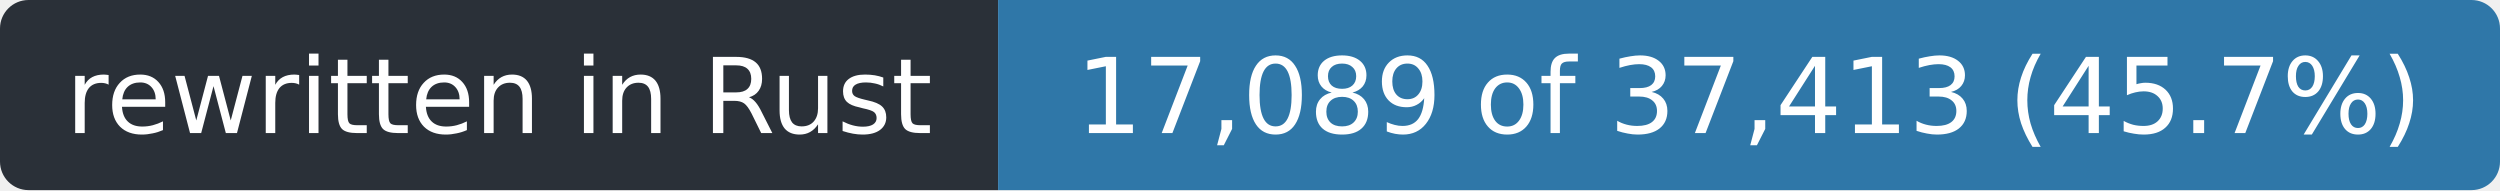
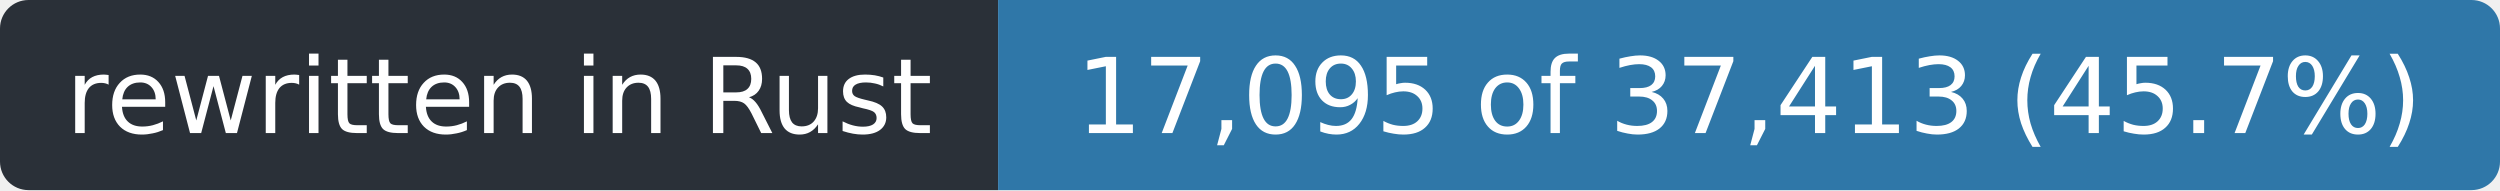
- <svg xmlns="http://www.w3.org/2000/svg" width="263" height="20" role="img" aria-label="rewritten in Rust: 17,089 of 37,413 (45.7%)">
+ <svg xmlns="http://www.w3.org/2000/svg" width="263" height="20" role="img" aria-label="rewritten in Rust: 17,095 of 37,413 (45.7%)">
  <clipPath id="r">
    <rect width="263" height="20" rx="3" />
  </clipPath>
  <g clip-path="url(#r)">
    <rect width="105" height="20" fill="#2a3038" />
    <rect x="105" width="158" height="20" fill="#2f77a8" />
  </g>
  <g fill="#fff" font-family="Verdana,Geneva,DejaVu Sans,sans-serif" font-size="11" text-anchor="middle">
    <text x="52.5" y="14" textLength="93">rewritten in Rust</text>
-     <text x="184.0" y="14" textLength="146">17,089 of 37,413 (45.7%)</text>
+     <text x="184.0" y="14" textLength="146">17,095 of 37,413 (45.7%)</text>
  </g>
</svg>
